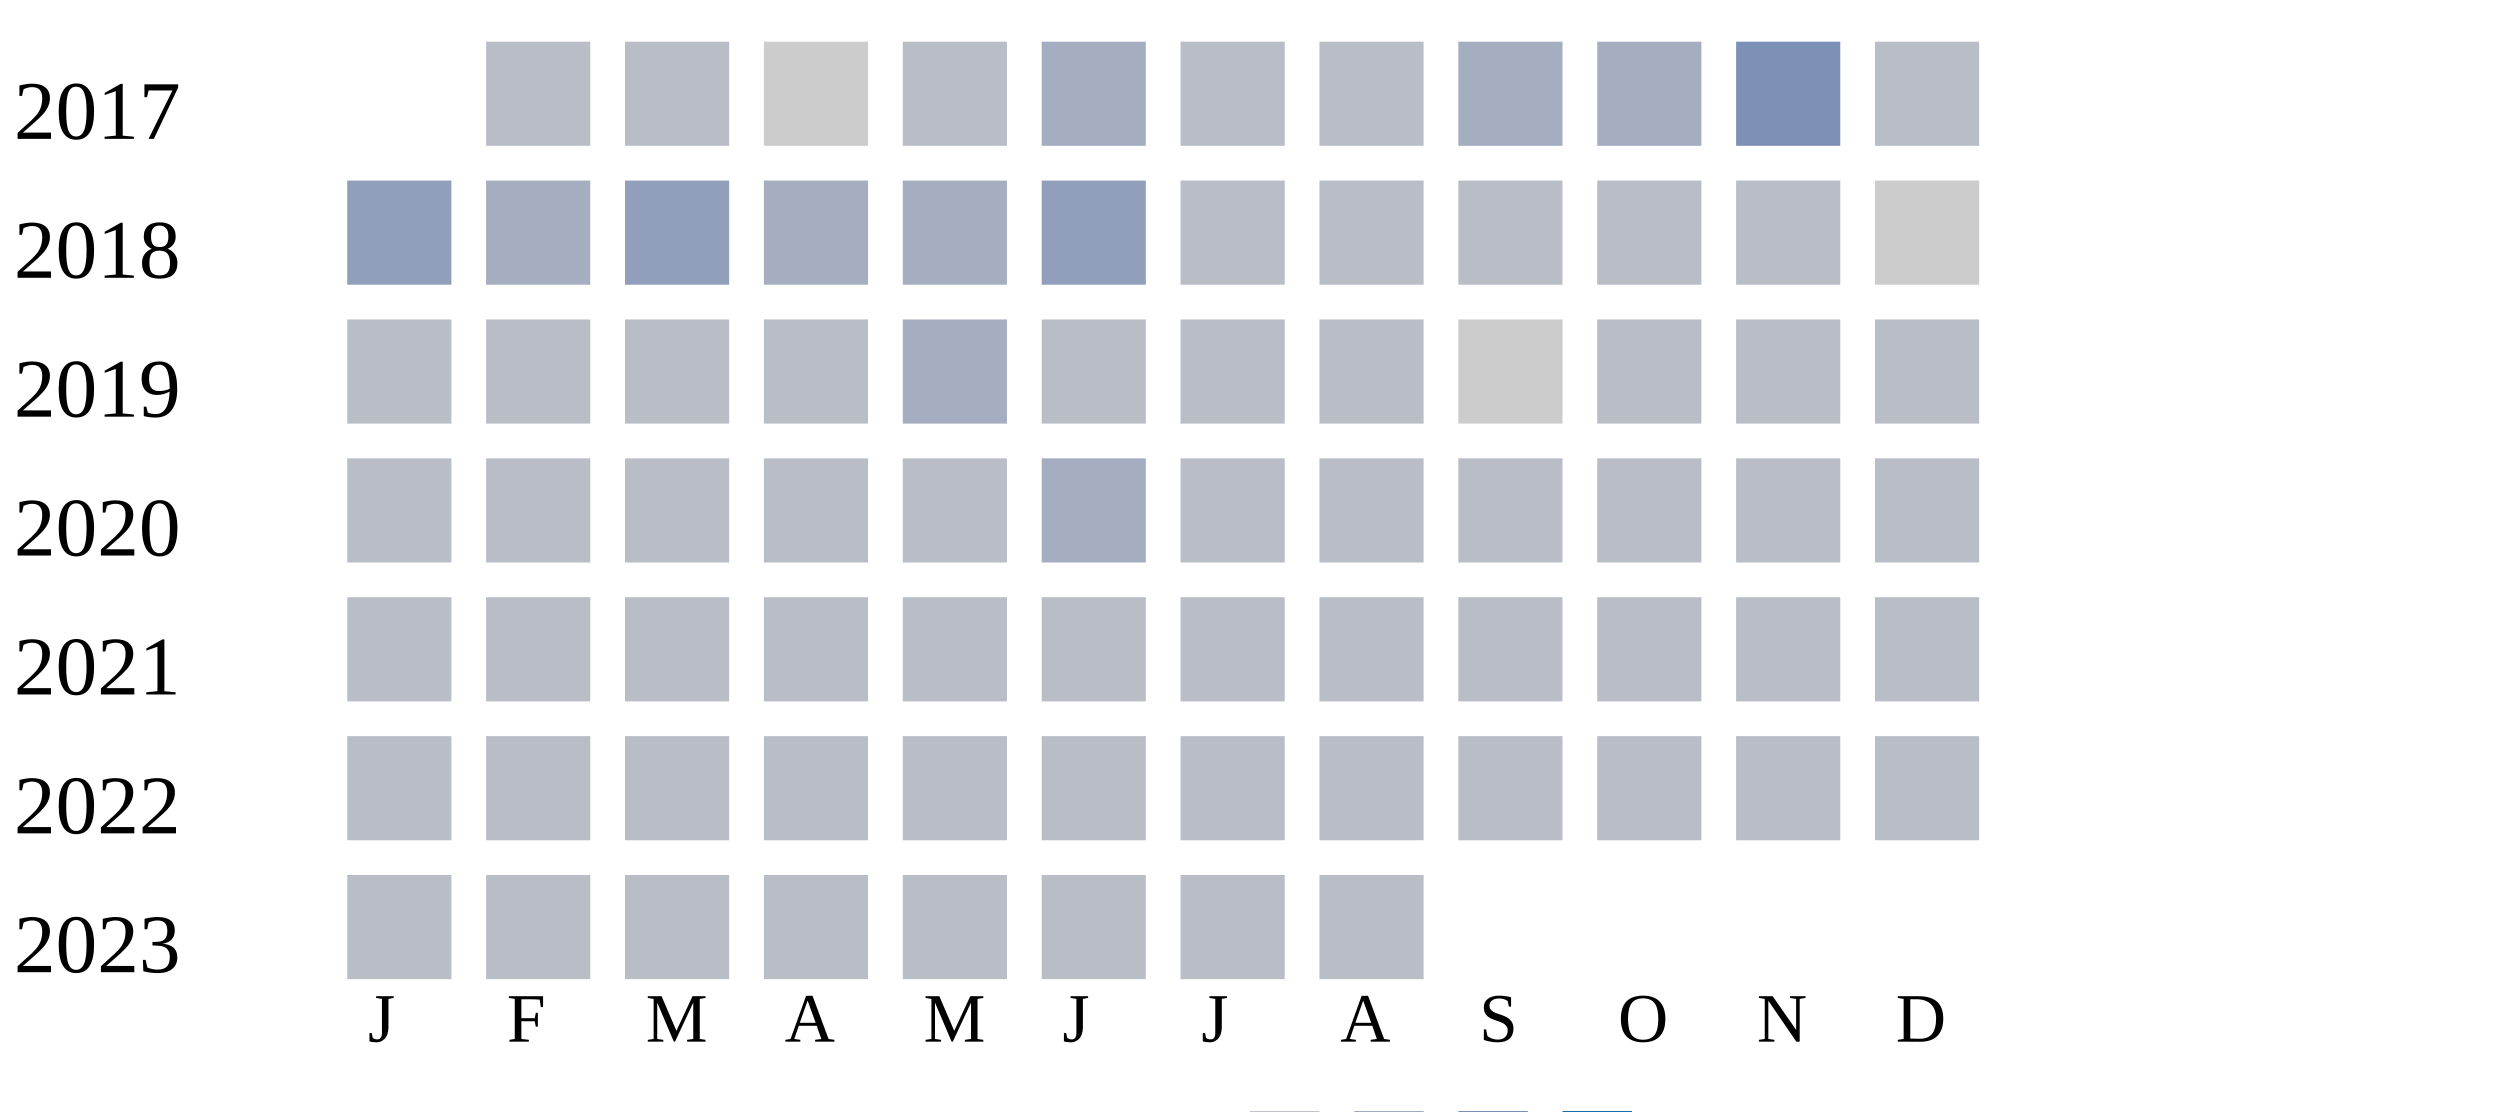
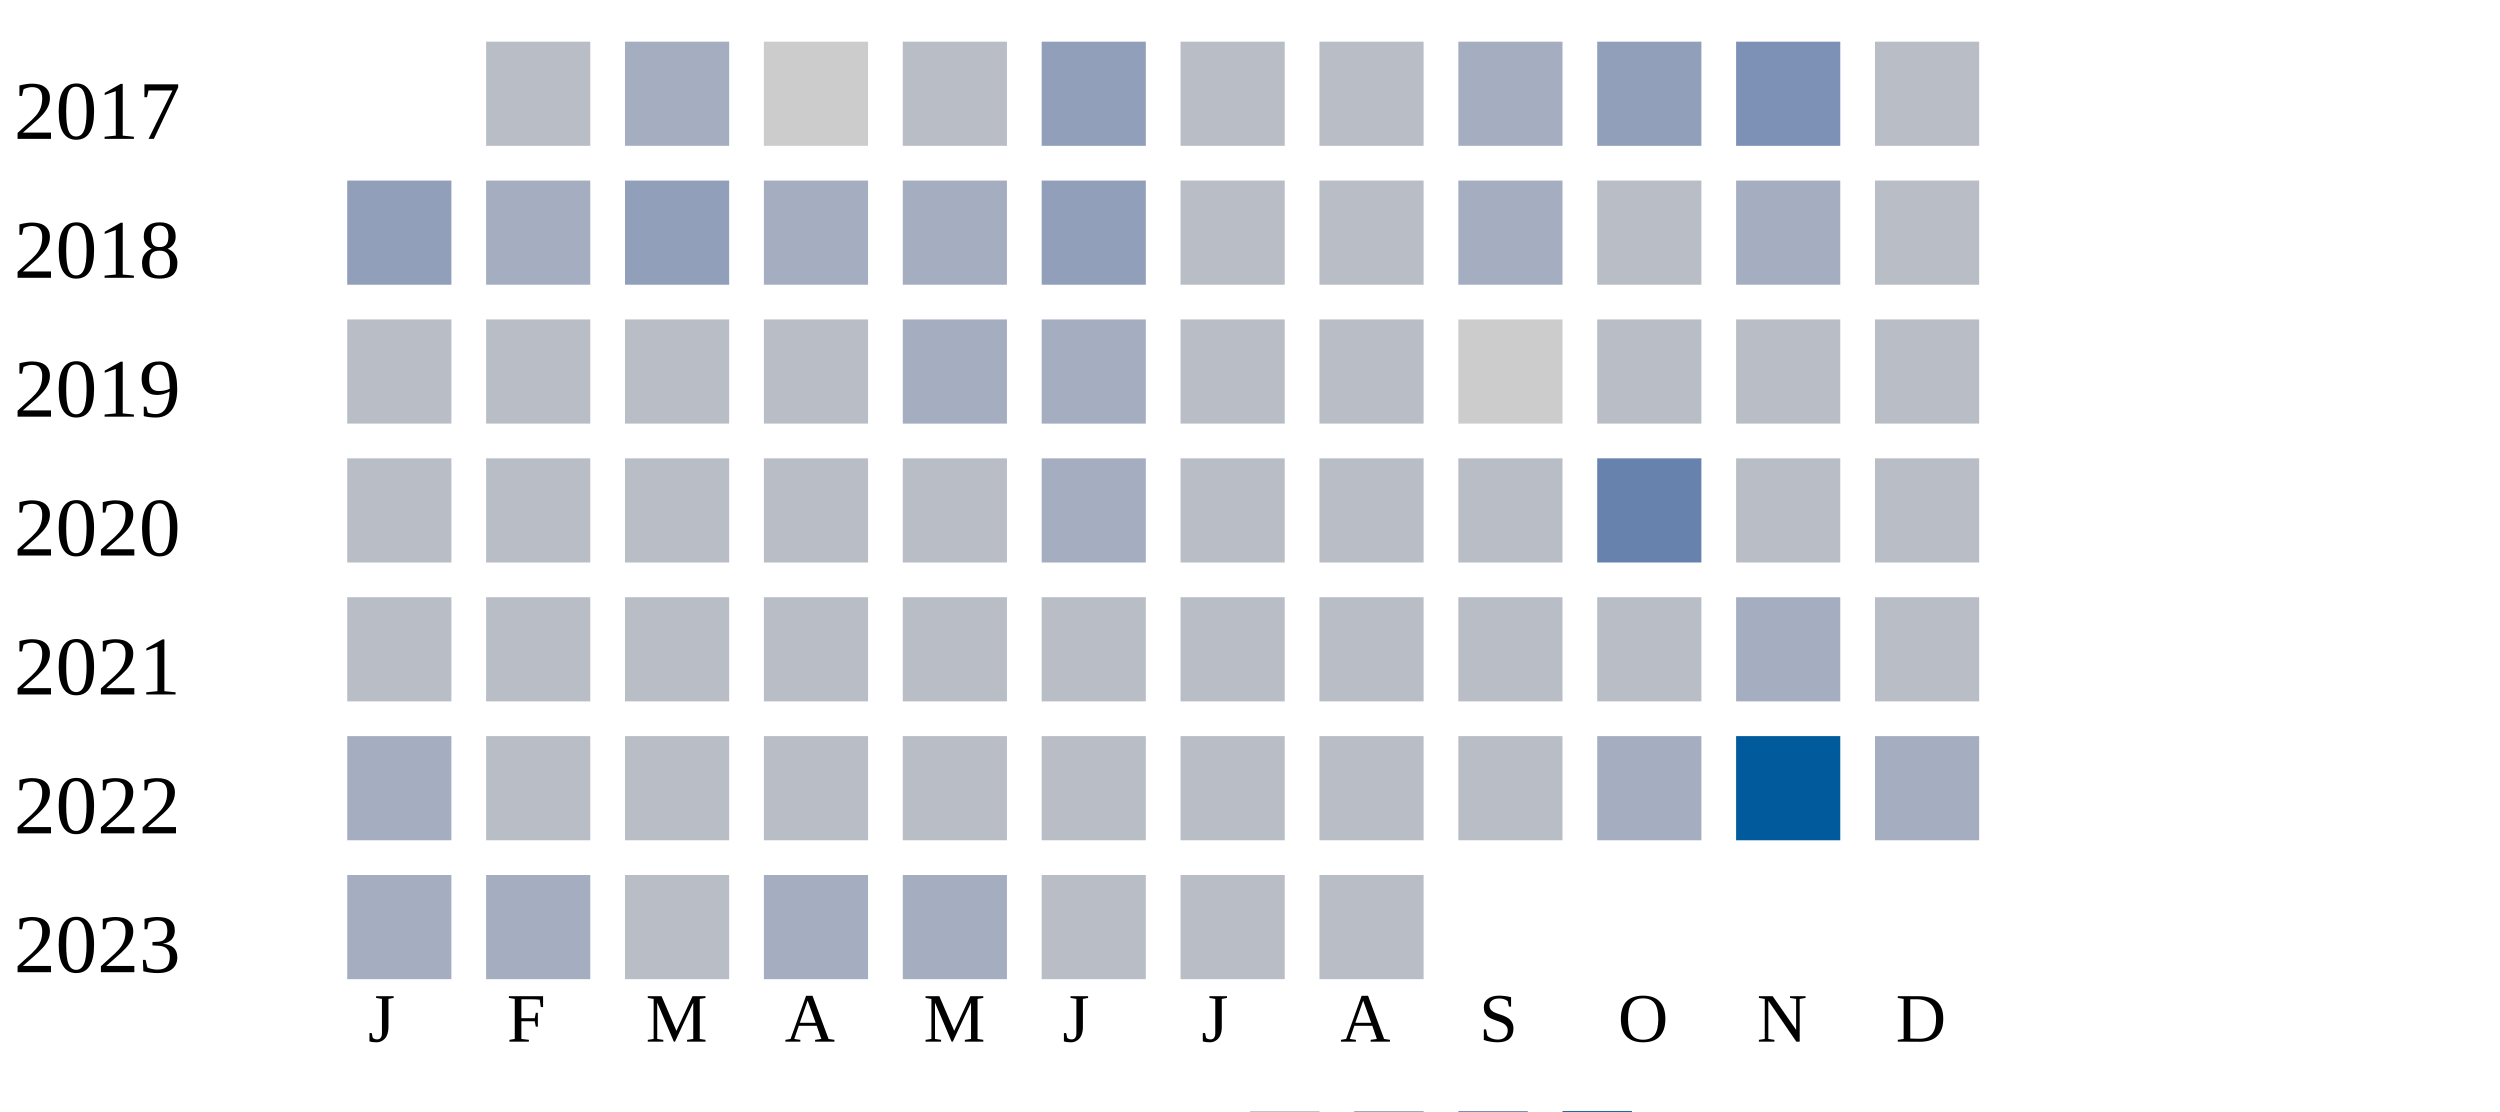
<svg xmlns="http://www.w3.org/2000/svg" width="360" height="160">
  <g transform="translate(0 0)">
    <text x="2" y="20">2017</text>
    <rect x="70" y="6" width="15" height="15" fill="#b9bdc6" />
-     <rect x="90" y="6" width="15" height="15" fill="#b9bdc6" />
+     <rect x="90" y="6" width="15" height="15" fill="#a5aec0" />
    <rect x="110" y="6" width="15" height="15" fill="#cccccc" />
    <rect x="130" y="6" width="15" height="15" fill="#b9bdc6" />
-     <rect x="150" y="6" width="15" height="15" fill="#a5aec0" />
+     <rect x="150" y="6" width="15" height="15" fill="#919fba" />
    <rect x="170" y="6" width="15" height="15" fill="#b9bdc6" />
    <rect x="190" y="6" width="15" height="15" fill="#b9bdc6" />
    <rect x="210" y="6" width="15" height="15" fill="#a5aec0" />
-     <rect x="230" y="6" width="15" height="15" fill="#a5aec0" />
+     <rect x="230" y="6" width="15" height="15" fill="#919fba" />
    <rect x="250" y="6" width="15" height="15" fill="#7d90b5" />
    <rect x="270" y="6" width="15" height="15" fill="#b9bdc6" />
  </g>
  <g transform="translate(0 20)">
    <text x="2" y="20">2018</text>
    <rect x="50" y="6" width="15" height="15" fill="#919fba" />
    <rect x="70" y="6" width="15" height="15" fill="#a5aec0" />
    <rect x="90" y="6" width="15" height="15" fill="#919fba" />
    <rect x="110" y="6" width="15" height="15" fill="#a5aec0" />
    <rect x="130" y="6" width="15" height="15" fill="#a5aec0" />
    <rect x="150" y="6" width="15" height="15" fill="#919fba" />
    <rect x="170" y="6" width="15" height="15" fill="#b9bdc6" />
    <rect x="190" y="6" width="15" height="15" fill="#b9bdc6" />
-     <rect x="210" y="6" width="15" height="15" fill="#b9bdc6" />
+     <rect x="210" y="6" width="15" height="15" fill="#a5aec0" />
    <rect x="230" y="6" width="15" height="15" fill="#b9bdc6" />
-     <rect x="250" y="6" width="15" height="15" fill="#b9bdc6" />
-     <rect x="270" y="6" width="15" height="15" fill="#cccccc" />
+     <rect x="250" y="6" width="15" height="15" fill="#a5aec0" />
+     <rect x="270" y="6" width="15" height="15" fill="#b9bdc6" />
  </g>
  <g transform="translate(0 40)">
    <text x="2" y="20">2019</text>
    <rect x="50" y="6" width="15" height="15" fill="#b9bdc6" />
    <rect x="70" y="6" width="15" height="15" fill="#b9bdc6" />
    <rect x="90" y="6" width="15" height="15" fill="#b9bdc6" />
    <rect x="110" y="6" width="15" height="15" fill="#b9bdc6" />
    <rect x="130" y="6" width="15" height="15" fill="#a5aec0" />
-     <rect x="150" y="6" width="15" height="15" fill="#b9bdc6" />
+     <rect x="150" y="6" width="15" height="15" fill="#a5aec0" />
    <rect x="170" y="6" width="15" height="15" fill="#b9bdc6" />
    <rect x="190" y="6" width="15" height="15" fill="#b9bdc6" />
    <rect x="210" y="6" width="15" height="15" fill="#cccccc" />
    <rect x="230" y="6" width="15" height="15" fill="#b9bdc6" />
    <rect x="250" y="6" width="15" height="15" fill="#b9bdc6" />
    <rect x="270" y="6" width="15" height="15" fill="#b9bdc6" />
  </g>
  <g transform="translate(0 60)">
    <text x="2" y="20">2020</text>
    <rect x="50" y="6" width="15" height="15" fill="#b9bdc6" />
    <rect x="70" y="6" width="15" height="15" fill="#b9bdc6" />
    <rect x="90" y="6" width="15" height="15" fill="#b9bdc6" />
    <rect x="110" y="6" width="15" height="15" fill="#b9bdc6" />
    <rect x="130" y="6" width="15" height="15" fill="#b9bdc6" />
    <rect x="150" y="6" width="15" height="15" fill="#a5aec0" />
    <rect x="170" y="6" width="15" height="15" fill="#b9bdc6" />
    <rect x="190" y="6" width="15" height="15" fill="#b9bdc6" />
    <rect x="210" y="6" width="15" height="15" fill="#b9bdc6" />
-     <rect x="230" y="6" width="15" height="15" fill="#b9bdc6" />
+     <rect x="230" y="6" width="15" height="15" fill="#6882ae" />
    <rect x="250" y="6" width="15" height="15" fill="#b9bdc6" />
    <rect x="270" y="6" width="15" height="15" fill="#b9bdc6" />
  </g>
  <g transform="translate(0 80)">
    <text x="2" y="20">2021</text>
    <rect x="50" y="6" width="15" height="15" fill="#b9bdc6" />
    <rect x="70" y="6" width="15" height="15" fill="#b9bdc6" />
    <rect x="90" y="6" width="15" height="15" fill="#b9bdc6" />
    <rect x="110" y="6" width="15" height="15" fill="#b9bdc6" />
    <rect x="130" y="6" width="15" height="15" fill="#b9bdc6" />
    <rect x="150" y="6" width="15" height="15" fill="#b9bdc6" />
    <rect x="170" y="6" width="15" height="15" fill="#b9bdc6" />
    <rect x="190" y="6" width="15" height="15" fill="#b9bdc6" />
    <rect x="210" y="6" width="15" height="15" fill="#b9bdc6" />
    <rect x="230" y="6" width="15" height="15" fill="#b9bdc6" />
-     <rect x="250" y="6" width="15" height="15" fill="#b9bdc6" />
+     <rect x="250" y="6" width="15" height="15" fill="#a5aec0" />
    <rect x="270" y="6" width="15" height="15" fill="#b9bdc6" />
  </g>
  <g transform="translate(0 100)">
    <text x="2" y="20">2022</text>
-     <rect x="50" y="6" width="15" height="15" fill="#b9bdc6" />
+     <rect x="50" y="6" width="15" height="15" fill="#a5aec0" />
    <rect x="70" y="6" width="15" height="15" fill="#b9bdc6" />
    <rect x="90" y="6" width="15" height="15" fill="#b9bdc6" />
    <rect x="110" y="6" width="15" height="15" fill="#b9bdc6" />
    <rect x="130" y="6" width="15" height="15" fill="#b9bdc6" />
    <rect x="150" y="6" width="15" height="15" fill="#b9bdc6" />
    <rect x="170" y="6" width="15" height="15" fill="#b9bdc6" />
    <rect x="190" y="6" width="15" height="15" fill="#b9bdc6" />
    <rect x="210" y="6" width="15" height="15" fill="#b9bdc6" />
-     <rect x="230" y="6" width="15" height="15" fill="#b9bdc6" />
-     <rect x="250" y="6" width="15" height="15" fill="#b9bdc6" />
-     <rect x="270" y="6" width="15" height="15" fill="#b9bdc6" />
+     <rect x="230" y="6" width="15" height="15" fill="#a5aec0" />
+     <rect x="250" y="6" width="15" height="15" fill="#005a9c" />
+     <rect x="270" y="6" width="15" height="15" fill="#a5aec0" />
  </g>
  <g transform="translate(0 120)">
    <text x="2" y="20">2023</text>
-     <rect x="50" y="6" width="15" height="15" fill="#b9bdc6" />
-     <rect x="70" y="6" width="15" height="15" fill="#b9bdc6" />
+     <rect x="50" y="6" width="15" height="15" fill="#a5aec0" />
+     <rect x="70" y="6" width="15" height="15" fill="#a5aec0" />
    <rect x="90" y="6" width="15" height="15" fill="#b9bdc6" />
-     <rect x="110" y="6" width="15" height="15" fill="#b9bdc6" />
-     <rect x="130" y="6" width="15" height="15" fill="#b9bdc6" />
+     <rect x="110" y="6" width="15" height="15" fill="#a5aec0" />
+     <rect x="130" y="6" width="15" height="15" fill="#a5aec0" />
    <rect x="150" y="6" width="15" height="15" fill="#b9bdc6" />
    <rect x="170" y="6" width="15" height="15" fill="#b9bdc6" />
    <rect x="190" y="6" width="15" height="15" fill="#b9bdc6" />
  </g>
  <text style="font-size: 10px; text-align: center" x="53" y="150">J</text>
  <text style="font-size: 10px; text-align: center" x="73" y="150">F</text>
  <text style="font-size: 10px; text-align: center" x="93" y="150">M</text>
  <text style="font-size: 10px; text-align: center" x="113" y="150">A</text>
  <text style="font-size: 10px; text-align: center" x="133" y="150">M</text>
  <text style="font-size: 10px; text-align: center" x="153" y="150">J</text>
  <text style="font-size: 10px; text-align: center" x="173" y="150">J</text>
  <text style="font-size: 10px; text-align: center" x="193" y="150">A</text>
  <text style="font-size: 10px; text-align: center" x="213" y="150">S</text>
  <text style="font-size: 10px; text-align: center" x="233" y="150">O</text>
  <text style="font-size: 10px; text-align: center" x="253" y="150">N</text>
  <text style="font-size: 10px; text-align: center" x="273" y="150">D</text>
  <text style="font-size: 10px;" x="155" y="169">Less</text>
  <rect fill="#b9bdc6" width="10" height="10" x="180" y="160" />
  <rect fill="#919fba" width="10" height="10" x="195" y="160" />
  <rect fill="#6882ae" width="10" height="10" x="210" y="160" />
  <rect fill="#005a9c" width="10" height="10" x="225" y="160" />
  <text x="240" y="169" style="font-size: 10px;">More</text>
</svg>
